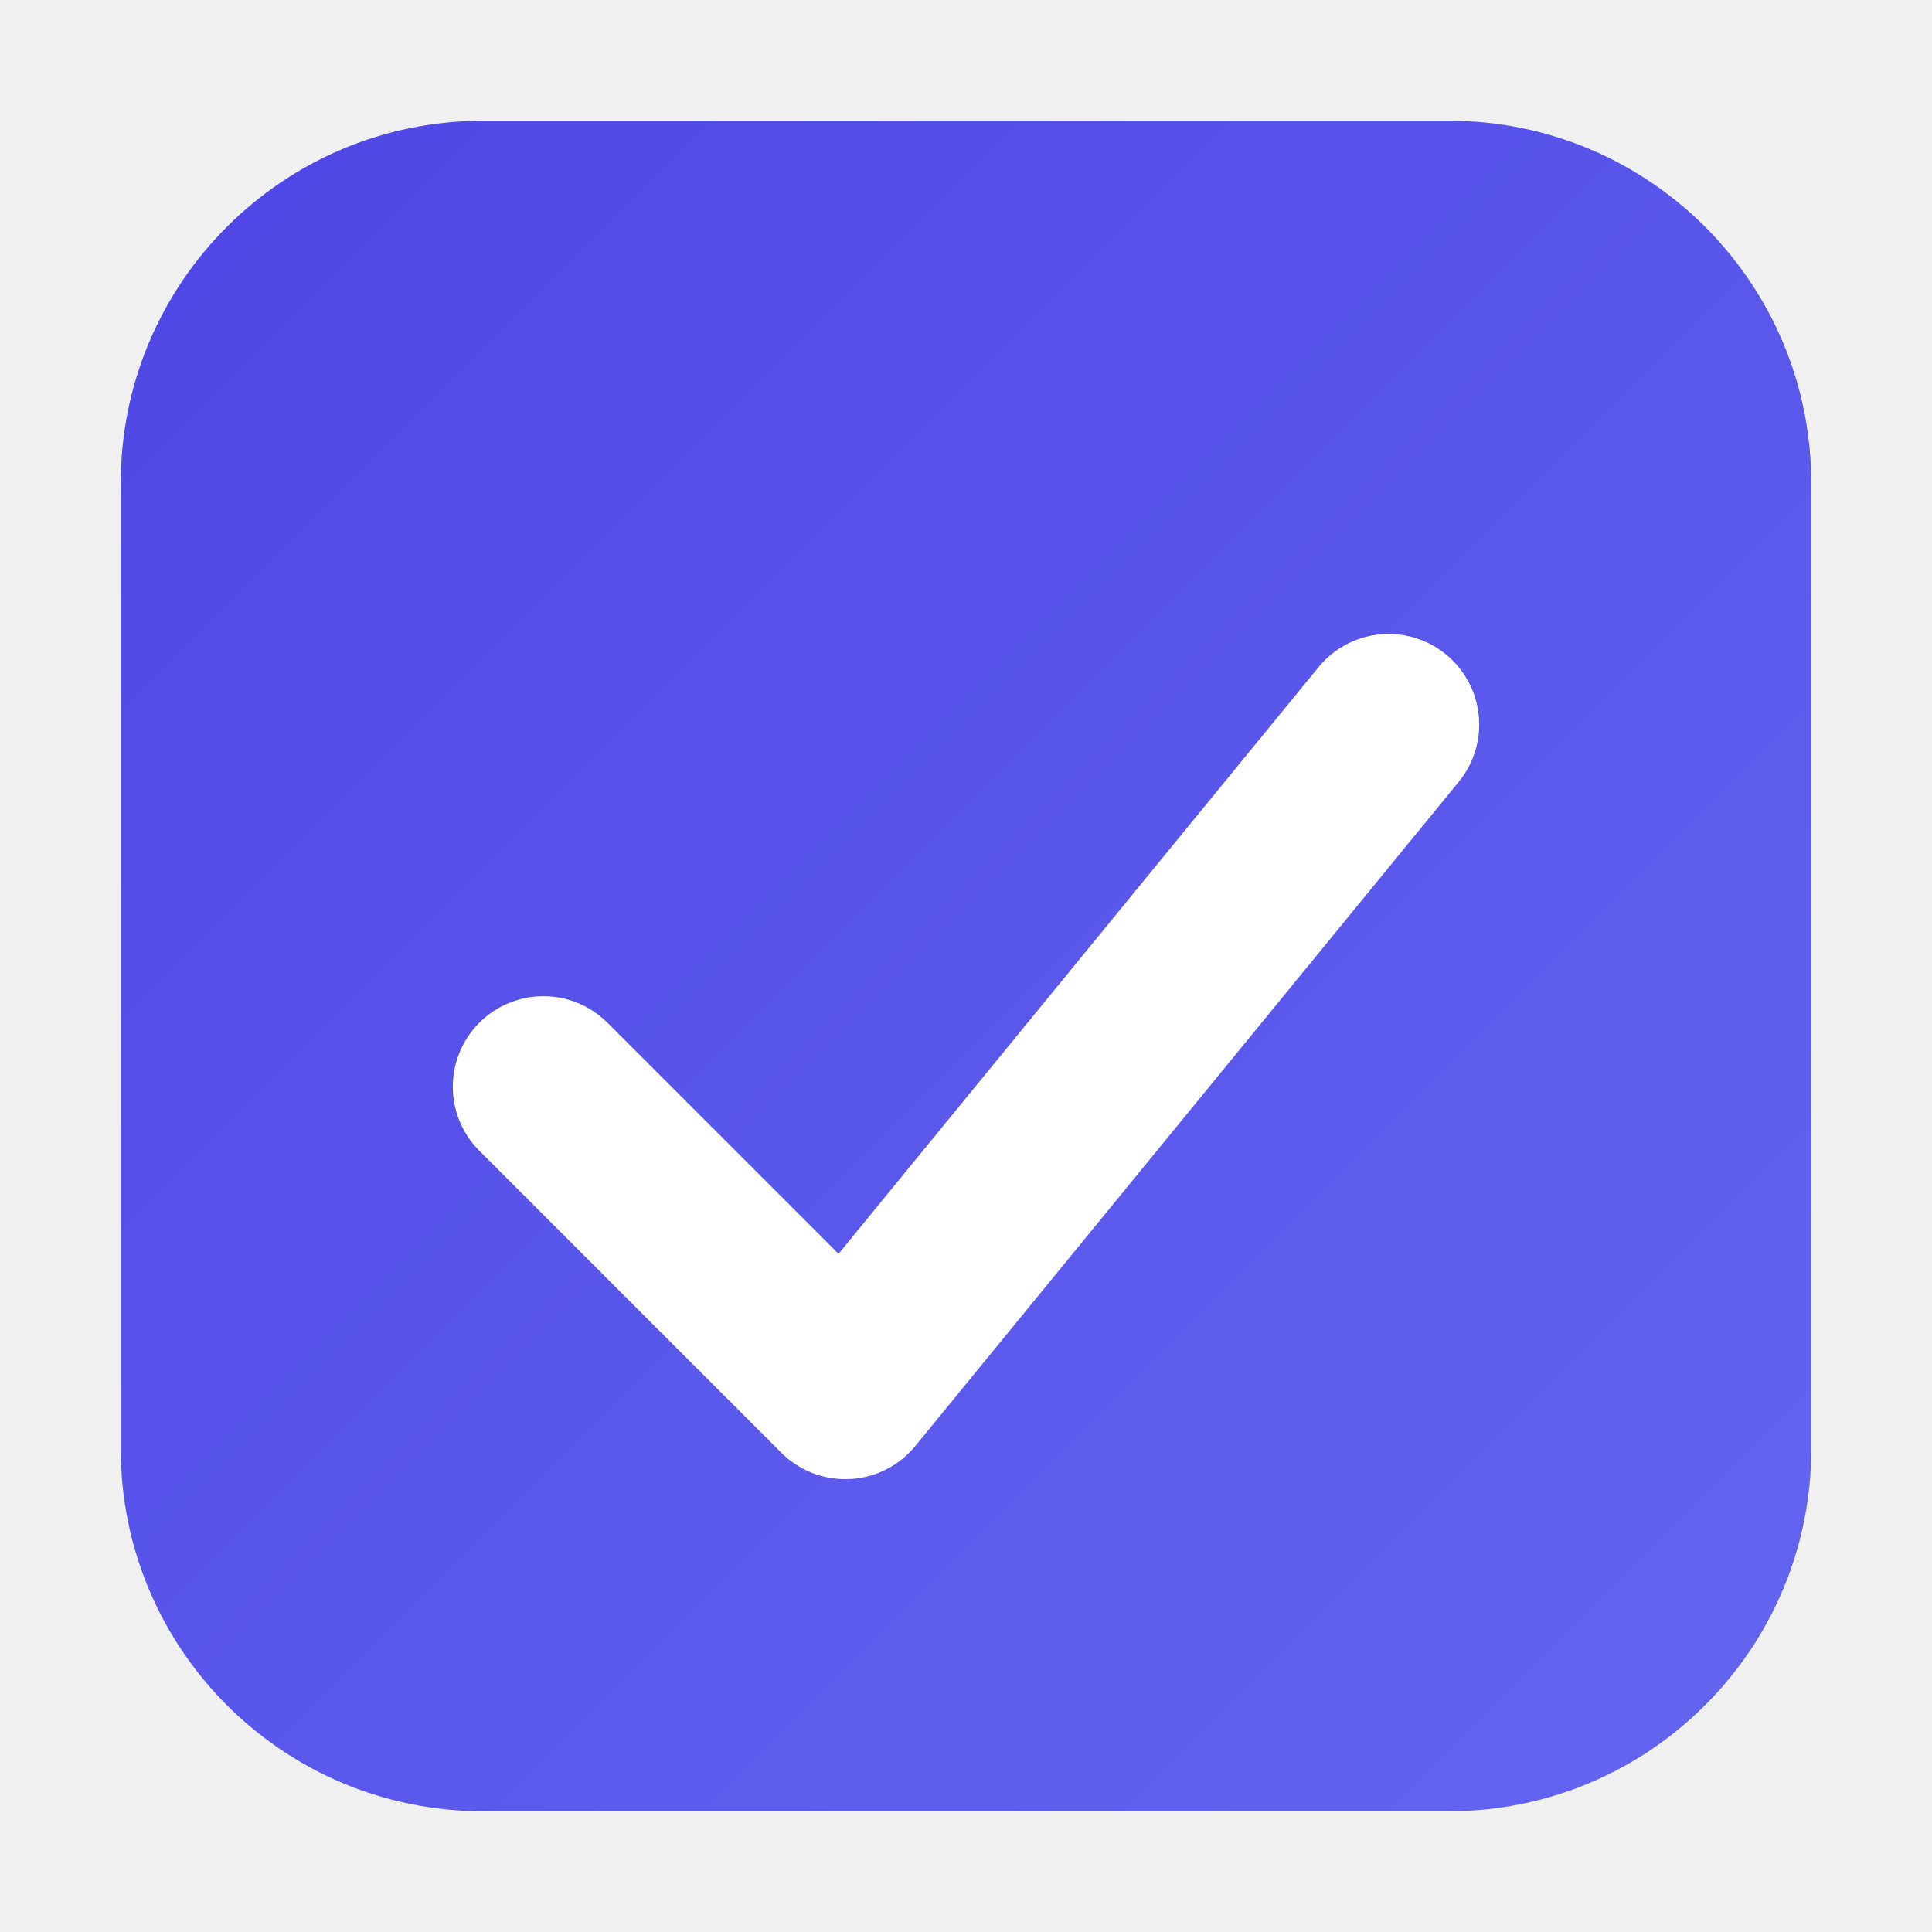
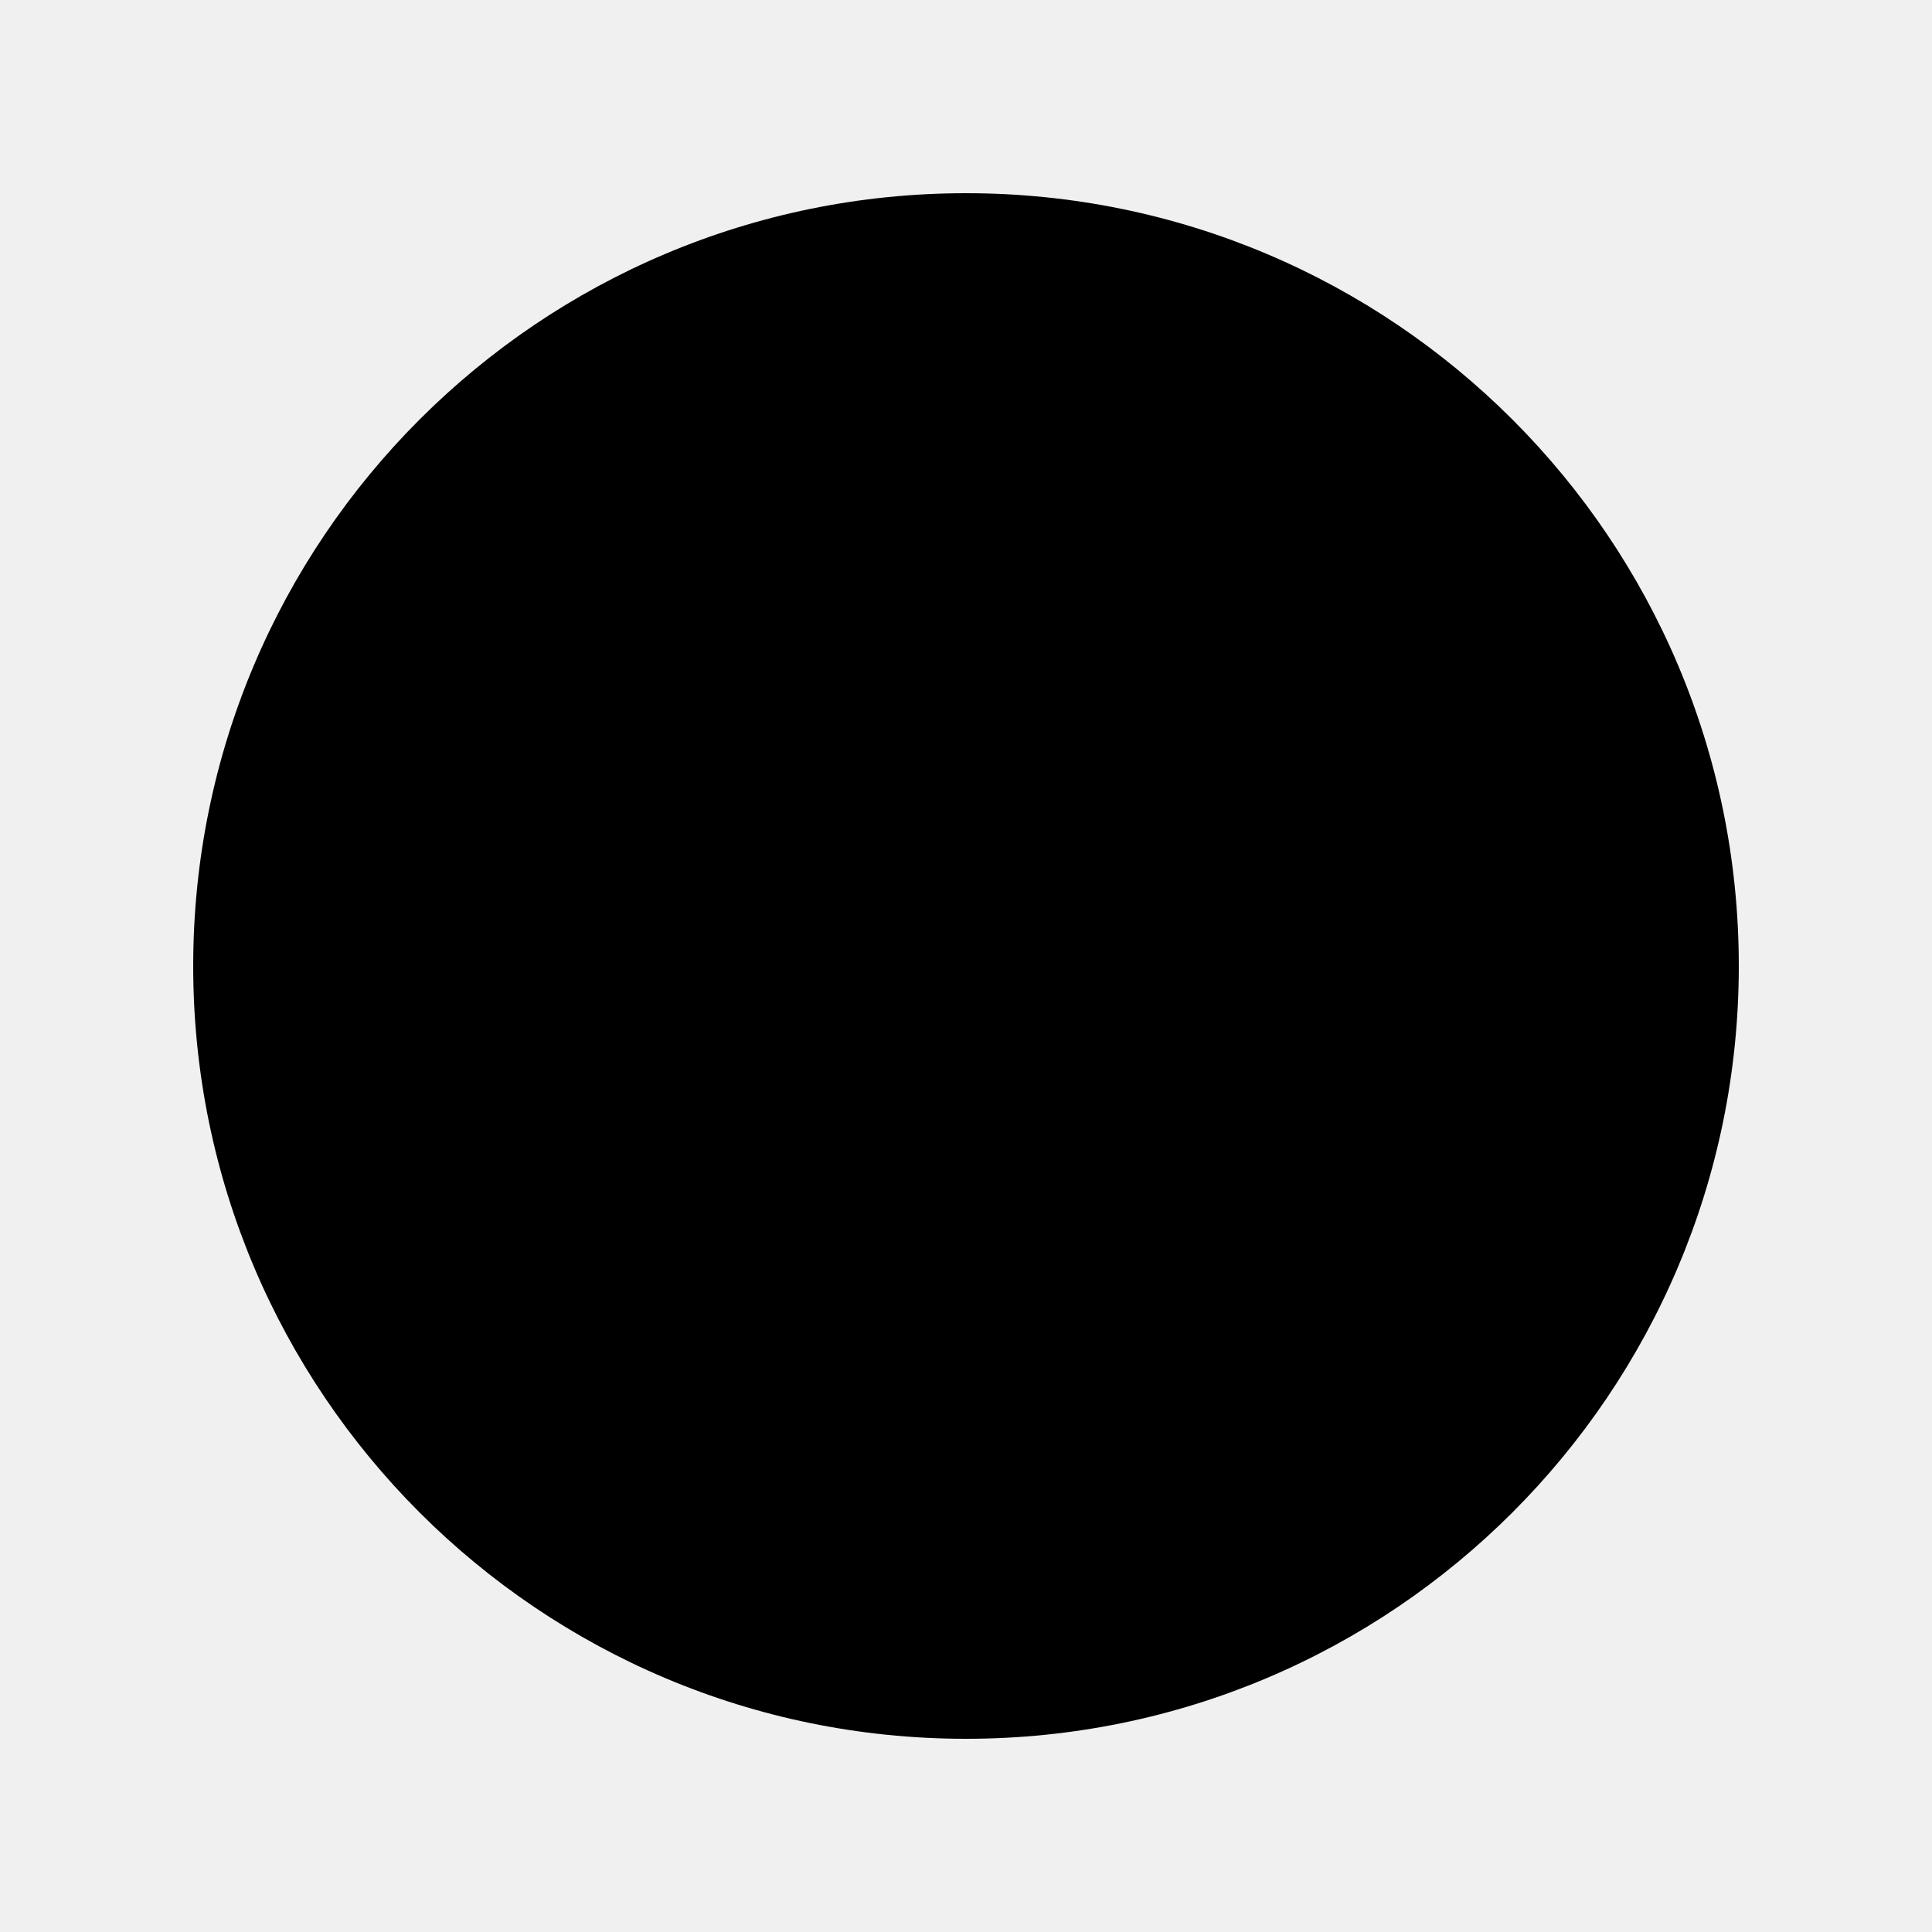
- <svg xmlns="http://www.w3.org/2000/svg" viewBox="0 0 64 64">
-   <defs>
-     <linearGradient id="g" x1="0" y1="0" x2="1" y2="1">
-       <stop stop-color="#4f46e5" />
-       <stop offset="1" stop-color="#6366f1" />
-     </linearGradient>
-   </defs>
-   <rect x="4" y="4" width="56" height="56" rx="12" fill="url(#g)" />
-   <path d="M18 36 l10 10 l18 -22" fill="none" stroke="white" stroke-width="6" stroke-linecap="round" stroke-linejoin="round" />
+ <svg xmlns="http://www.w3.org/2000/svg" viewBox="0 0 10 10">
+   <circle cx="5" cy="5" r="4" fill="black" />
</svg>
